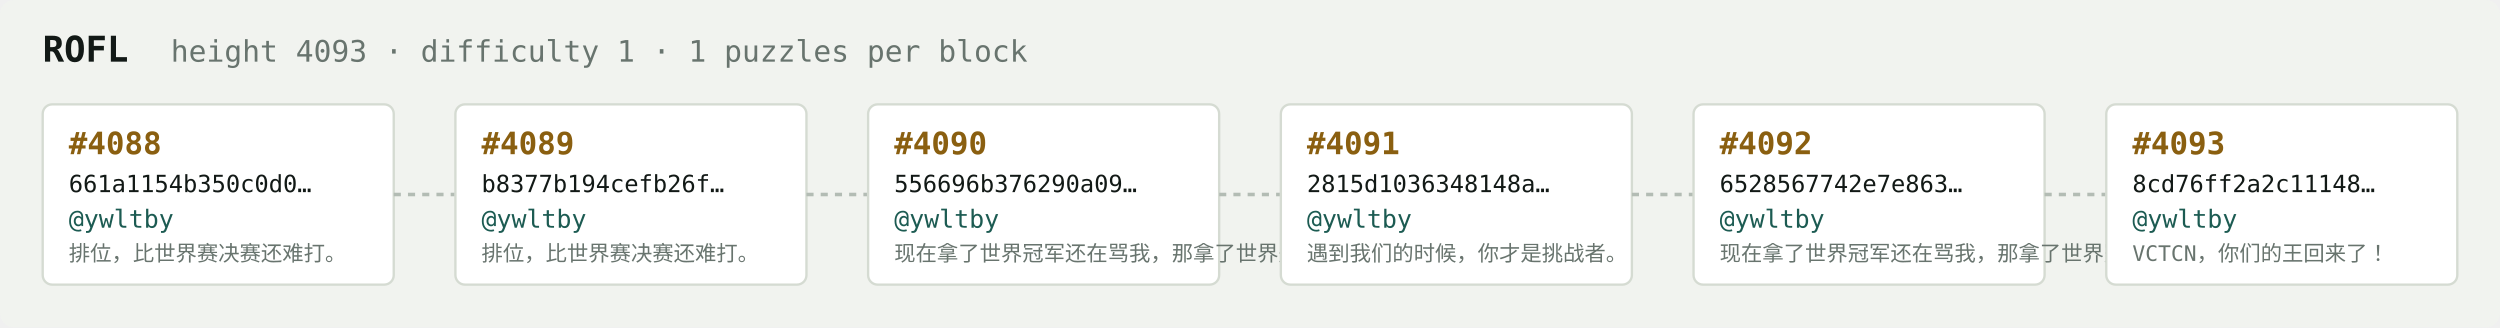
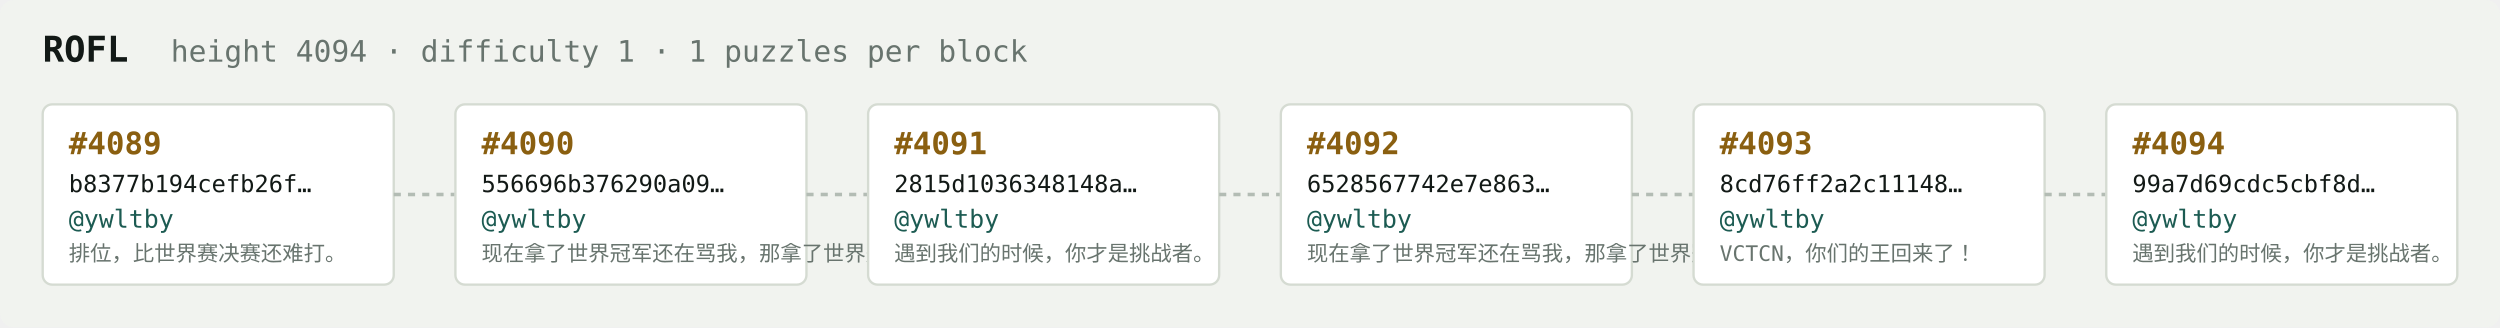
<svg xmlns="http://www.w3.org/2000/svg" width="1054" height="138" viewBox="0 0 1054 138" font-family="ui-monospace,SFMono-Regular,Menlo,monospace">
  <rect fill="#f1f3ef" width="1054" height="138" rx="6" />
  <text x="18" y="26" fill="#121916" font-size="15" font-weight="700">ROFL</text>
-   <text x="72" y="26" fill="#68746e" font-size="12.5">height 4093 · difficulty 1 · 1 puzzles per block</text>
+   <text x="72" y="26" fill="#68746e" font-size="12.5">height 4094 · difficulty 1 · 1 puzzles per block</text>
  <rect x="18" y="44" width="148" height="76" rx="4" fill="#ffffff" stroke="#d5dbd2" stroke-width="1" />
-   <text x="29" y="65" fill="#8a5f10" font-size="13" font-weight="700">#4088</text>
-   <text x="29" y="81" fill="#121916" font-size="10">661a1154b350c0d0…</text>
+   <text x="29" y="65" fill="#8a5f10" font-size="13" font-weight="700">#4089</text>
+   <text x="29" y="81" fill="#121916" font-size="10">b8377b194cefb26f…</text>
  <text x="29" y="96" fill="#1c5b52" font-size="10.5">@ywltby</text>
  <text x="29" y="110" fill="#68746e" font-size="9">排位，比世界赛决赛还难打。</text>
  <line x1="166" y1="82.0" x2="192" y2="82.0" stroke="#b3bcb4" stroke-width="1.5" stroke-dasharray="3 3" />
  <rect x="192" y="44" width="148" height="76" rx="4" fill="#ffffff" stroke="#d5dbd2" stroke-width="1" />
-   <text x="203" y="65" fill="#8a5f10" font-size="13" font-weight="700">#4089</text>
-   <text x="203" y="81" fill="#121916" font-size="10">b8377b194cefb26f…</text>
+   <text x="203" y="65" fill="#8a5f10" font-size="13" font-weight="700">#4090</text>
+   <text x="203" y="81" fill="#121916" font-size="10">556696b376290a09…</text>
  <text x="203" y="96" fill="#1c5b52" font-size="10.5">@ywltby</text>
-   <text x="203" y="110" fill="#68746e" font-size="9">排位，比世界赛决赛还难打。</text>
+   <text x="203" y="110" fill="#68746e" font-size="9">现在拿了世界冠军还在骂我，那拿了世界冠军有…</text>
  <line x1="340" y1="82.0" x2="366" y2="82.0" stroke="#b3bcb4" stroke-width="1.5" stroke-dasharray="3 3" />
  <rect x="366" y="44" width="148" height="76" rx="4" fill="#ffffff" stroke="#d5dbd2" stroke-width="1" />
-   <text x="377" y="65" fill="#8a5f10" font-size="13" font-weight="700">#4090</text>
-   <text x="377" y="81" fill="#121916" font-size="10">556696b376290a09…</text>
+   <text x="377" y="65" fill="#8a5f10" font-size="13" font-weight="700">#4091</text>
+   <text x="377" y="81" fill="#121916" font-size="10">2815d1036348148a…</text>
  <text x="377" y="96" fill="#1c5b52" font-size="10.5">@ywltby</text>
-   <text x="377" y="110" fill="#68746e" font-size="9">现在拿了世界冠军还在骂我，那拿了世界冠军有…</text>
+   <text x="377" y="110" fill="#68746e" font-size="9">遇到我们的时候，你才是挑战者。</text>
  <line x1="514" y1="82.0" x2="540" y2="82.0" stroke="#b3bcb4" stroke-width="1.5" stroke-dasharray="3 3" />
  <rect x="540" y="44" width="148" height="76" rx="4" fill="#ffffff" stroke="#d5dbd2" stroke-width="1" />
-   <text x="551" y="65" fill="#8a5f10" font-size="13" font-weight="700">#4091</text>
-   <text x="551" y="81" fill="#121916" font-size="10">2815d1036348148a…</text>
+   <text x="551" y="65" fill="#8a5f10" font-size="13" font-weight="700">#4092</text>
+   <text x="551" y="81" fill="#121916" font-size="10">6528567742e7e863…</text>
  <text x="551" y="96" fill="#1c5b52" font-size="10.5">@ywltby</text>
-   <text x="551" y="110" fill="#68746e" font-size="9">遇到我们的时候，你才是挑战者。</text>
+   <text x="551" y="110" fill="#68746e" font-size="9">现在拿了世界冠军还在骂我，那拿了世界冠军有…</text>
  <line x1="688" y1="82.0" x2="714" y2="82.0" stroke="#b3bcb4" stroke-width="1.5" stroke-dasharray="3 3" />
  <rect x="714" y="44" width="148" height="76" rx="4" fill="#ffffff" stroke="#d5dbd2" stroke-width="1" />
-   <text x="725" y="65" fill="#8a5f10" font-size="13" font-weight="700">#4092</text>
-   <text x="725" y="81" fill="#121916" font-size="10">6528567742e7e863…</text>
+   <text x="725" y="65" fill="#8a5f10" font-size="13" font-weight="700">#4093</text>
+   <text x="725" y="81" fill="#121916" font-size="10">8cd76ff2a2c11148…</text>
  <text x="725" y="96" fill="#1c5b52" font-size="10.5">@ywltby</text>
-   <text x="725" y="110" fill="#68746e" font-size="9">现在拿了世界冠军还在骂我，那拿了世界冠军有…</text>
+   <text x="725" y="110" fill="#68746e" font-size="9">VCTCN，你们的王回来了！</text>
  <line x1="862" y1="82.0" x2="888" y2="82.0" stroke="#b3bcb4" stroke-width="1.5" stroke-dasharray="3 3" />
  <rect x="888" y="44" width="148" height="76" rx="4" fill="#ffffff" stroke="#d5dbd2" stroke-width="1" />
-   <text x="899" y="65" fill="#8a5f10" font-size="13" font-weight="700">#4093</text>
-   <text x="899" y="81" fill="#121916" font-size="10">8cd76ff2a2c11148…</text>
+   <text x="899" y="65" fill="#8a5f10" font-size="13" font-weight="700">#4094</text>
+   <text x="899" y="81" fill="#121916" font-size="10">99a7d69cdc5cbf8d…</text>
  <text x="899" y="96" fill="#1c5b52" font-size="10.5">@ywltby</text>
-   <text x="899" y="110" fill="#68746e" font-size="9">VCTCN，你们的王回来了！</text>
+   <text x="899" y="110" fill="#68746e" font-size="9">遇到我们的时候，你才是挑战者。</text>
</svg>
